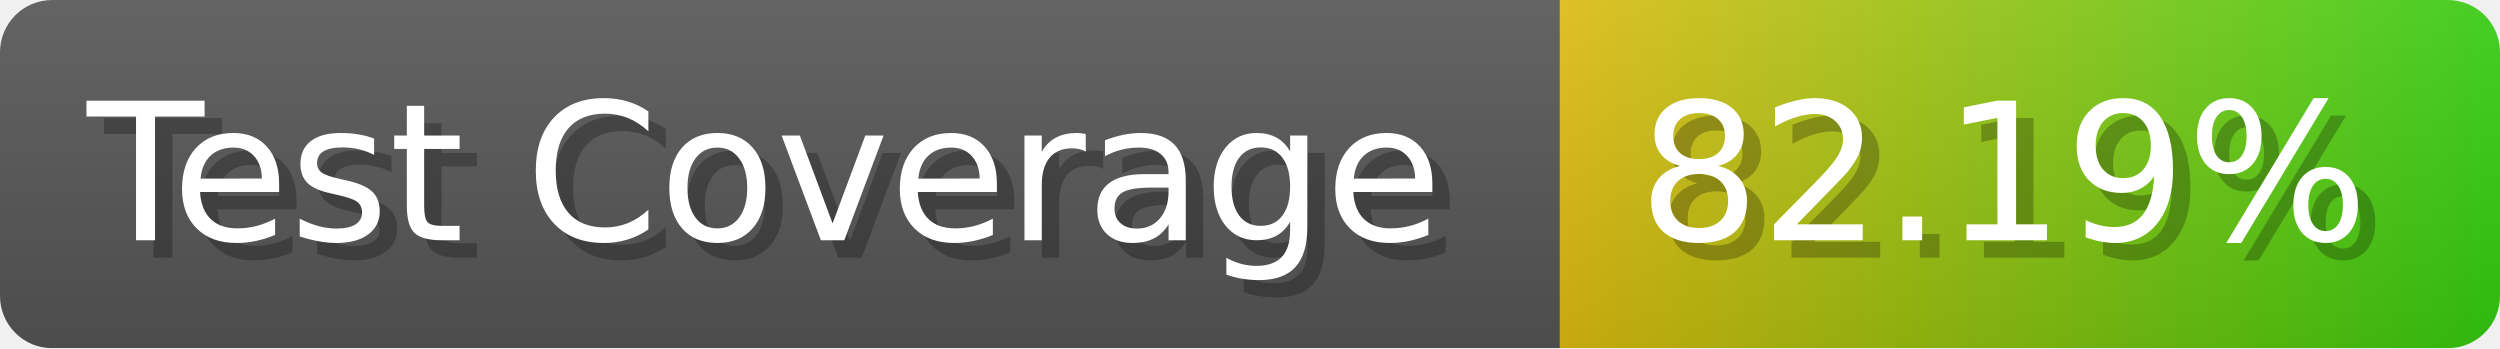
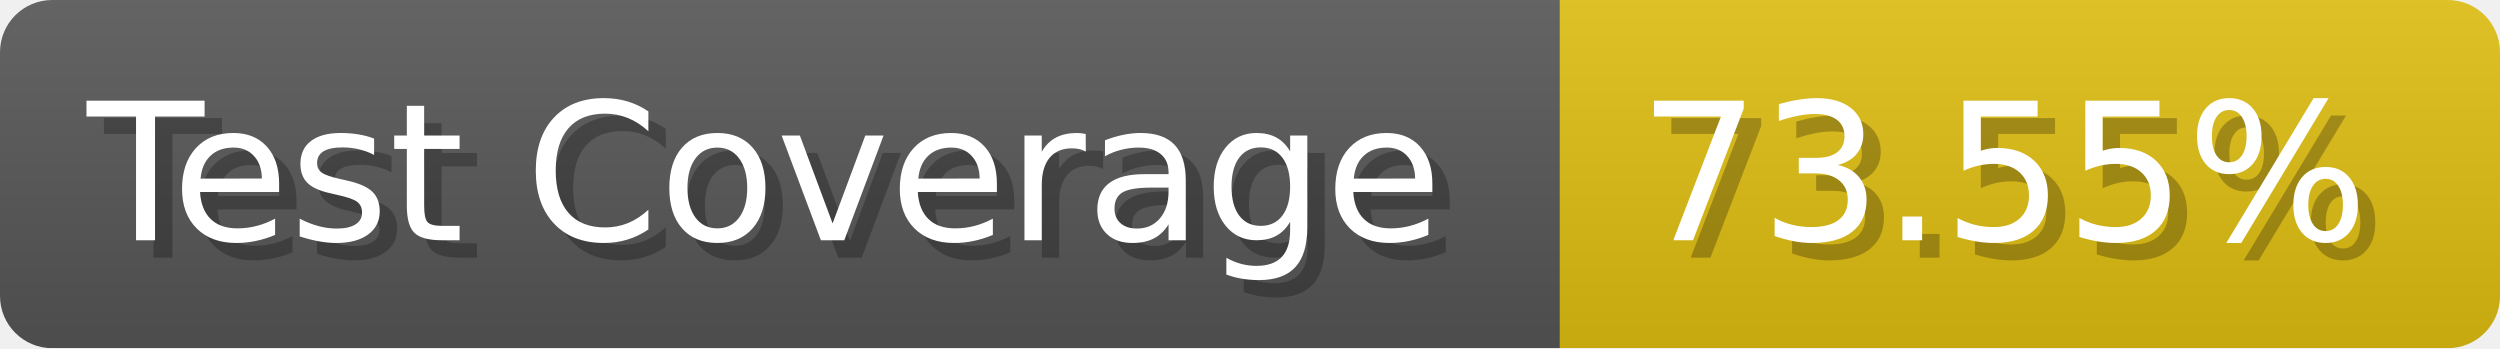
- <svg xmlns="http://www.w3.org/2000/svg" width="143.6" height="20" viewBox="0 0 1436 200" role="img" aria-label="Test Coverage: 82.19%">
+ <svg xmlns="http://www.w3.org/2000/svg" width="143.6" height="20" viewBox="0 0 1436 200" role="img" aria-label="Test Coverage: 73.55%">
  <linearGradient id="a" x2="0" y2="100%">
    <stop offset="0" stop-opacity=".1" stop-color="#EEE" />
    <stop offset="1" stop-opacity=".1" />
  </linearGradient>
  <mask id="m">
    <rect width="1436" height="200" rx="30" fill="#FFF" />
  </mask>
  <g mask="url(#m)">
    <rect width="896" height="200" fill="#555" />
-     <rect width="540" height="200" fill="url(#x)" x="896" />
+     <rect width="540" height="200" fill="#DB1" x="896" />
    <rect width="1436" height="200" fill="url(#a)" />
  </g>
  <g aria-hidden="true" fill="#fff" text-anchor="start" font-family="Verdana,DejaVu Sans,sans-serif" font-size="110">
    <text x="60" y="148" textLength="796" fill="#000" opacity="0.25">Test Coverage</text>
    <text x="50" y="138" textLength="796">Test Coverage</text>
-     <text x="951" y="148" textLength="440" fill="#000" opacity="0.25">82.19%</text>
-     <text x="941" y="138" textLength="440">82.19%</text>
+     <text x="951" y="148" textLength="440" fill="#000" opacity="0.25">73.55%</text>
+     <text x="941" y="138" textLength="440">73.55%</text>
  </g>
-   <linearGradient id="x" x1="0%" y1="0%" x2="100%" y2="0%">
-     <stop offset="0%" style="stop-color:#DB1" />
-     <stop offset="100%" style="stop-color:#3C1" />
-   </linearGradient>
</svg>
